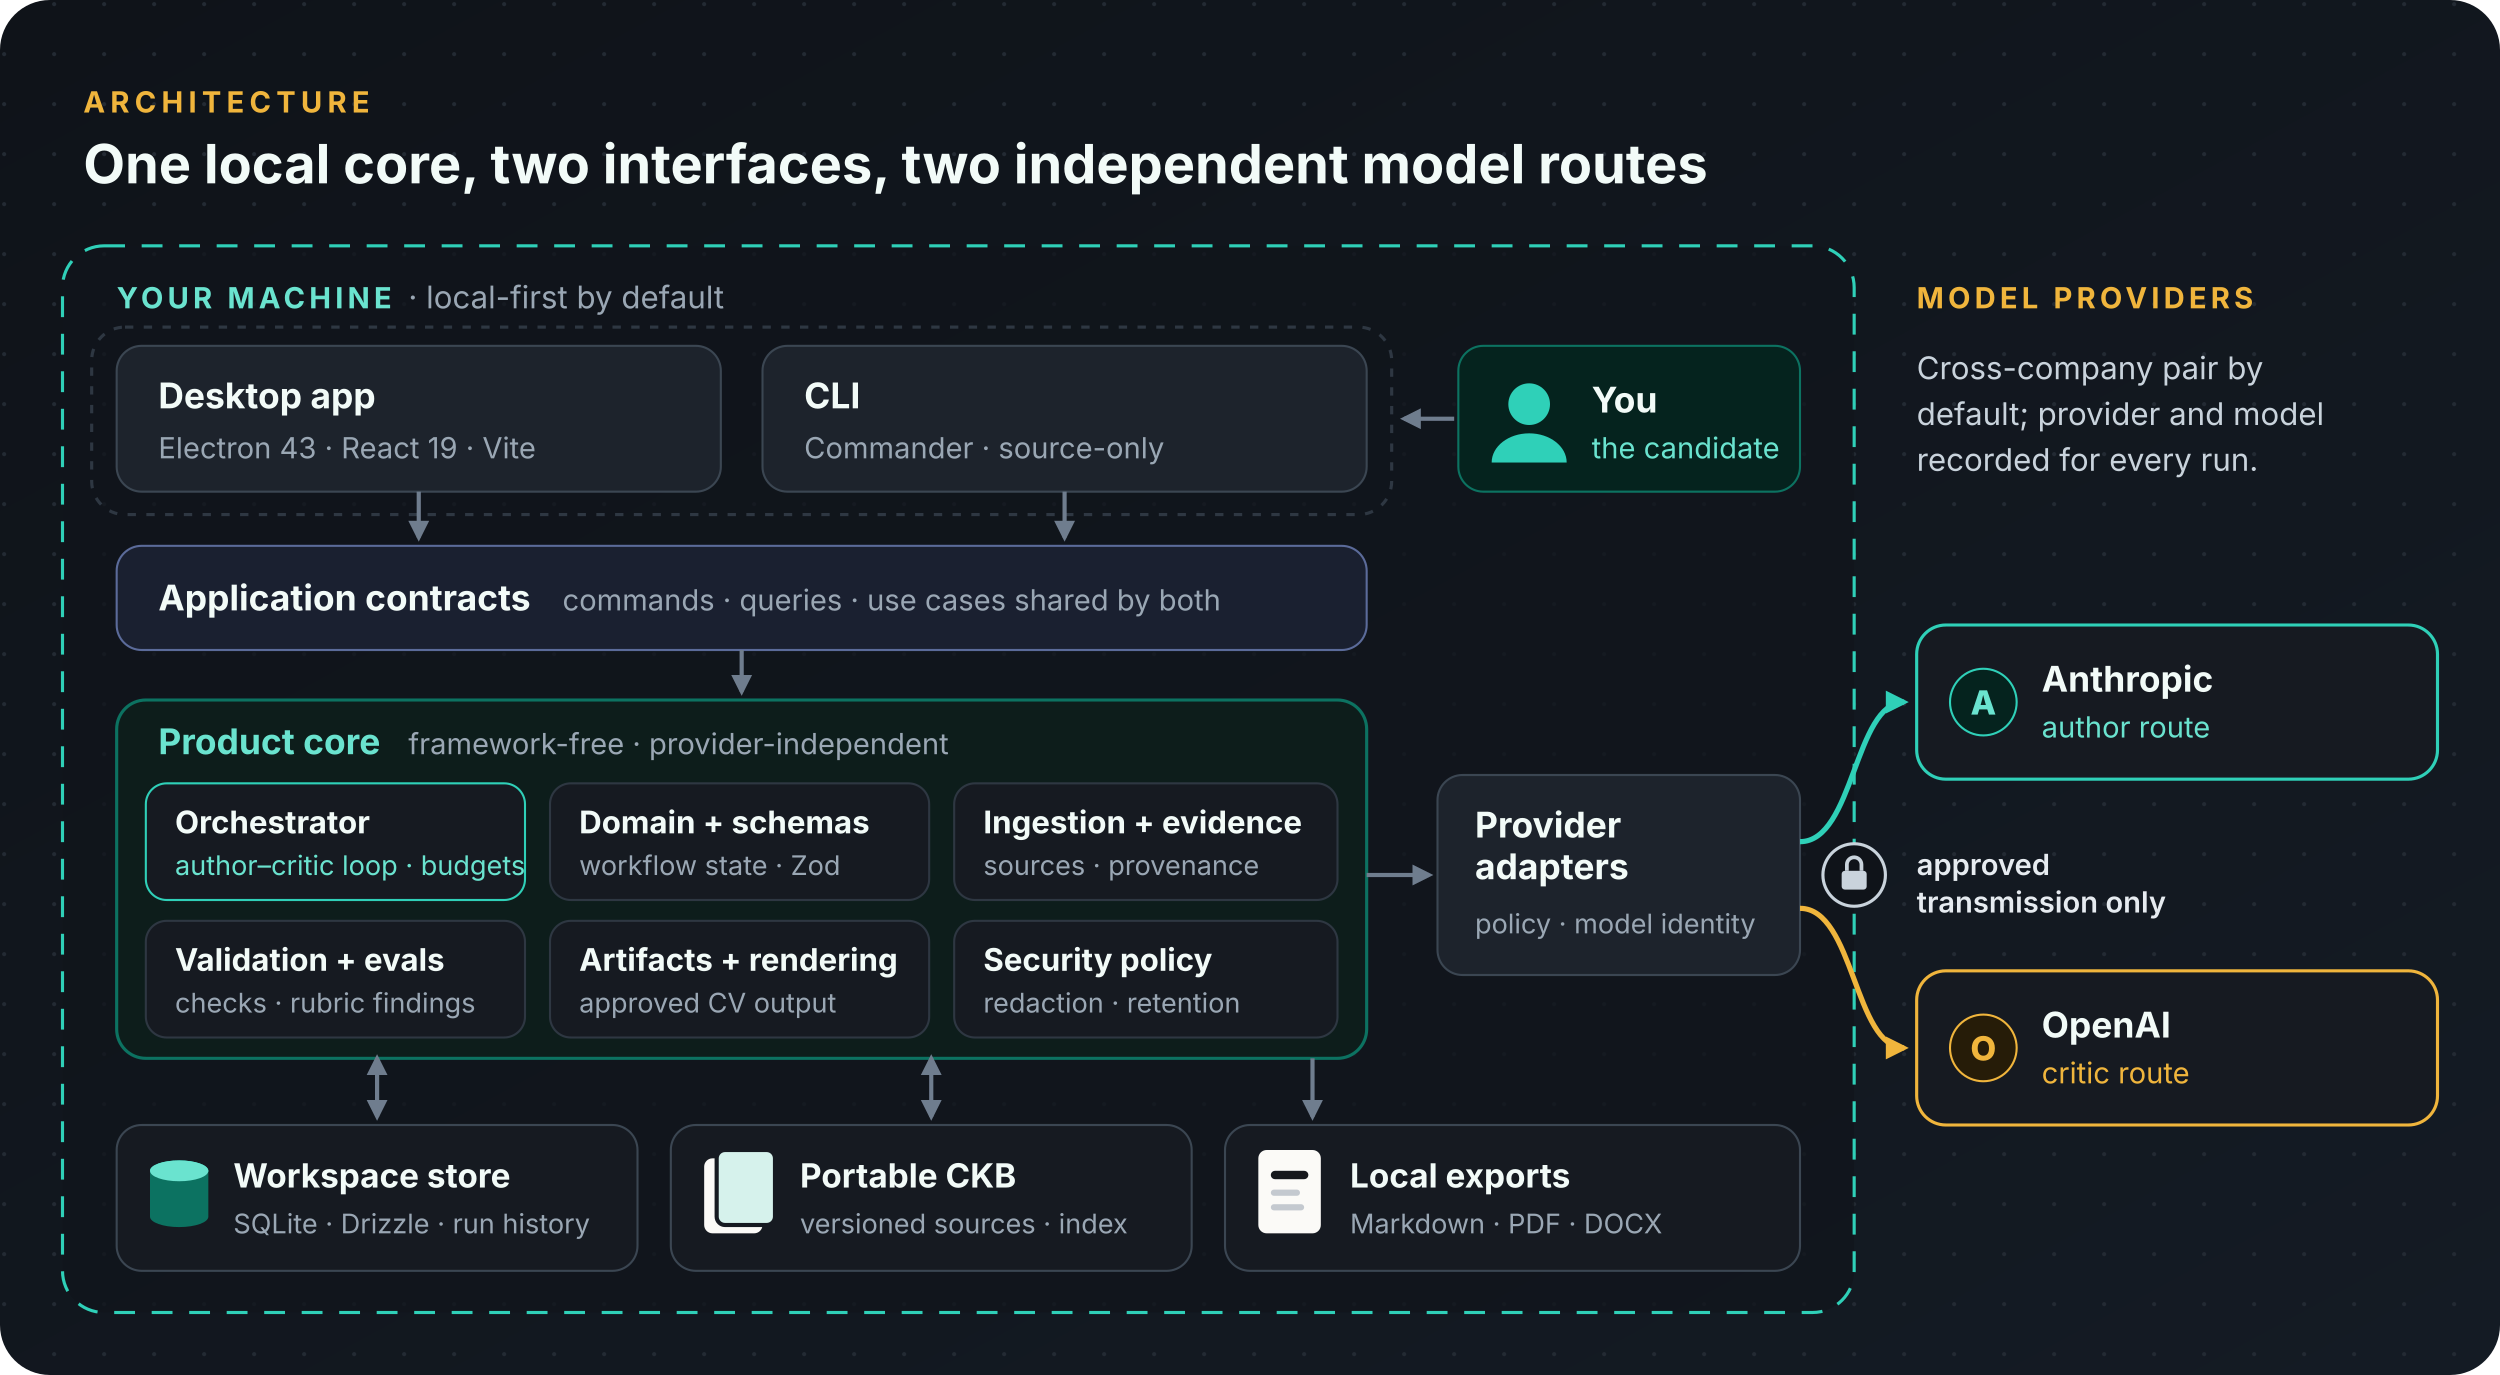
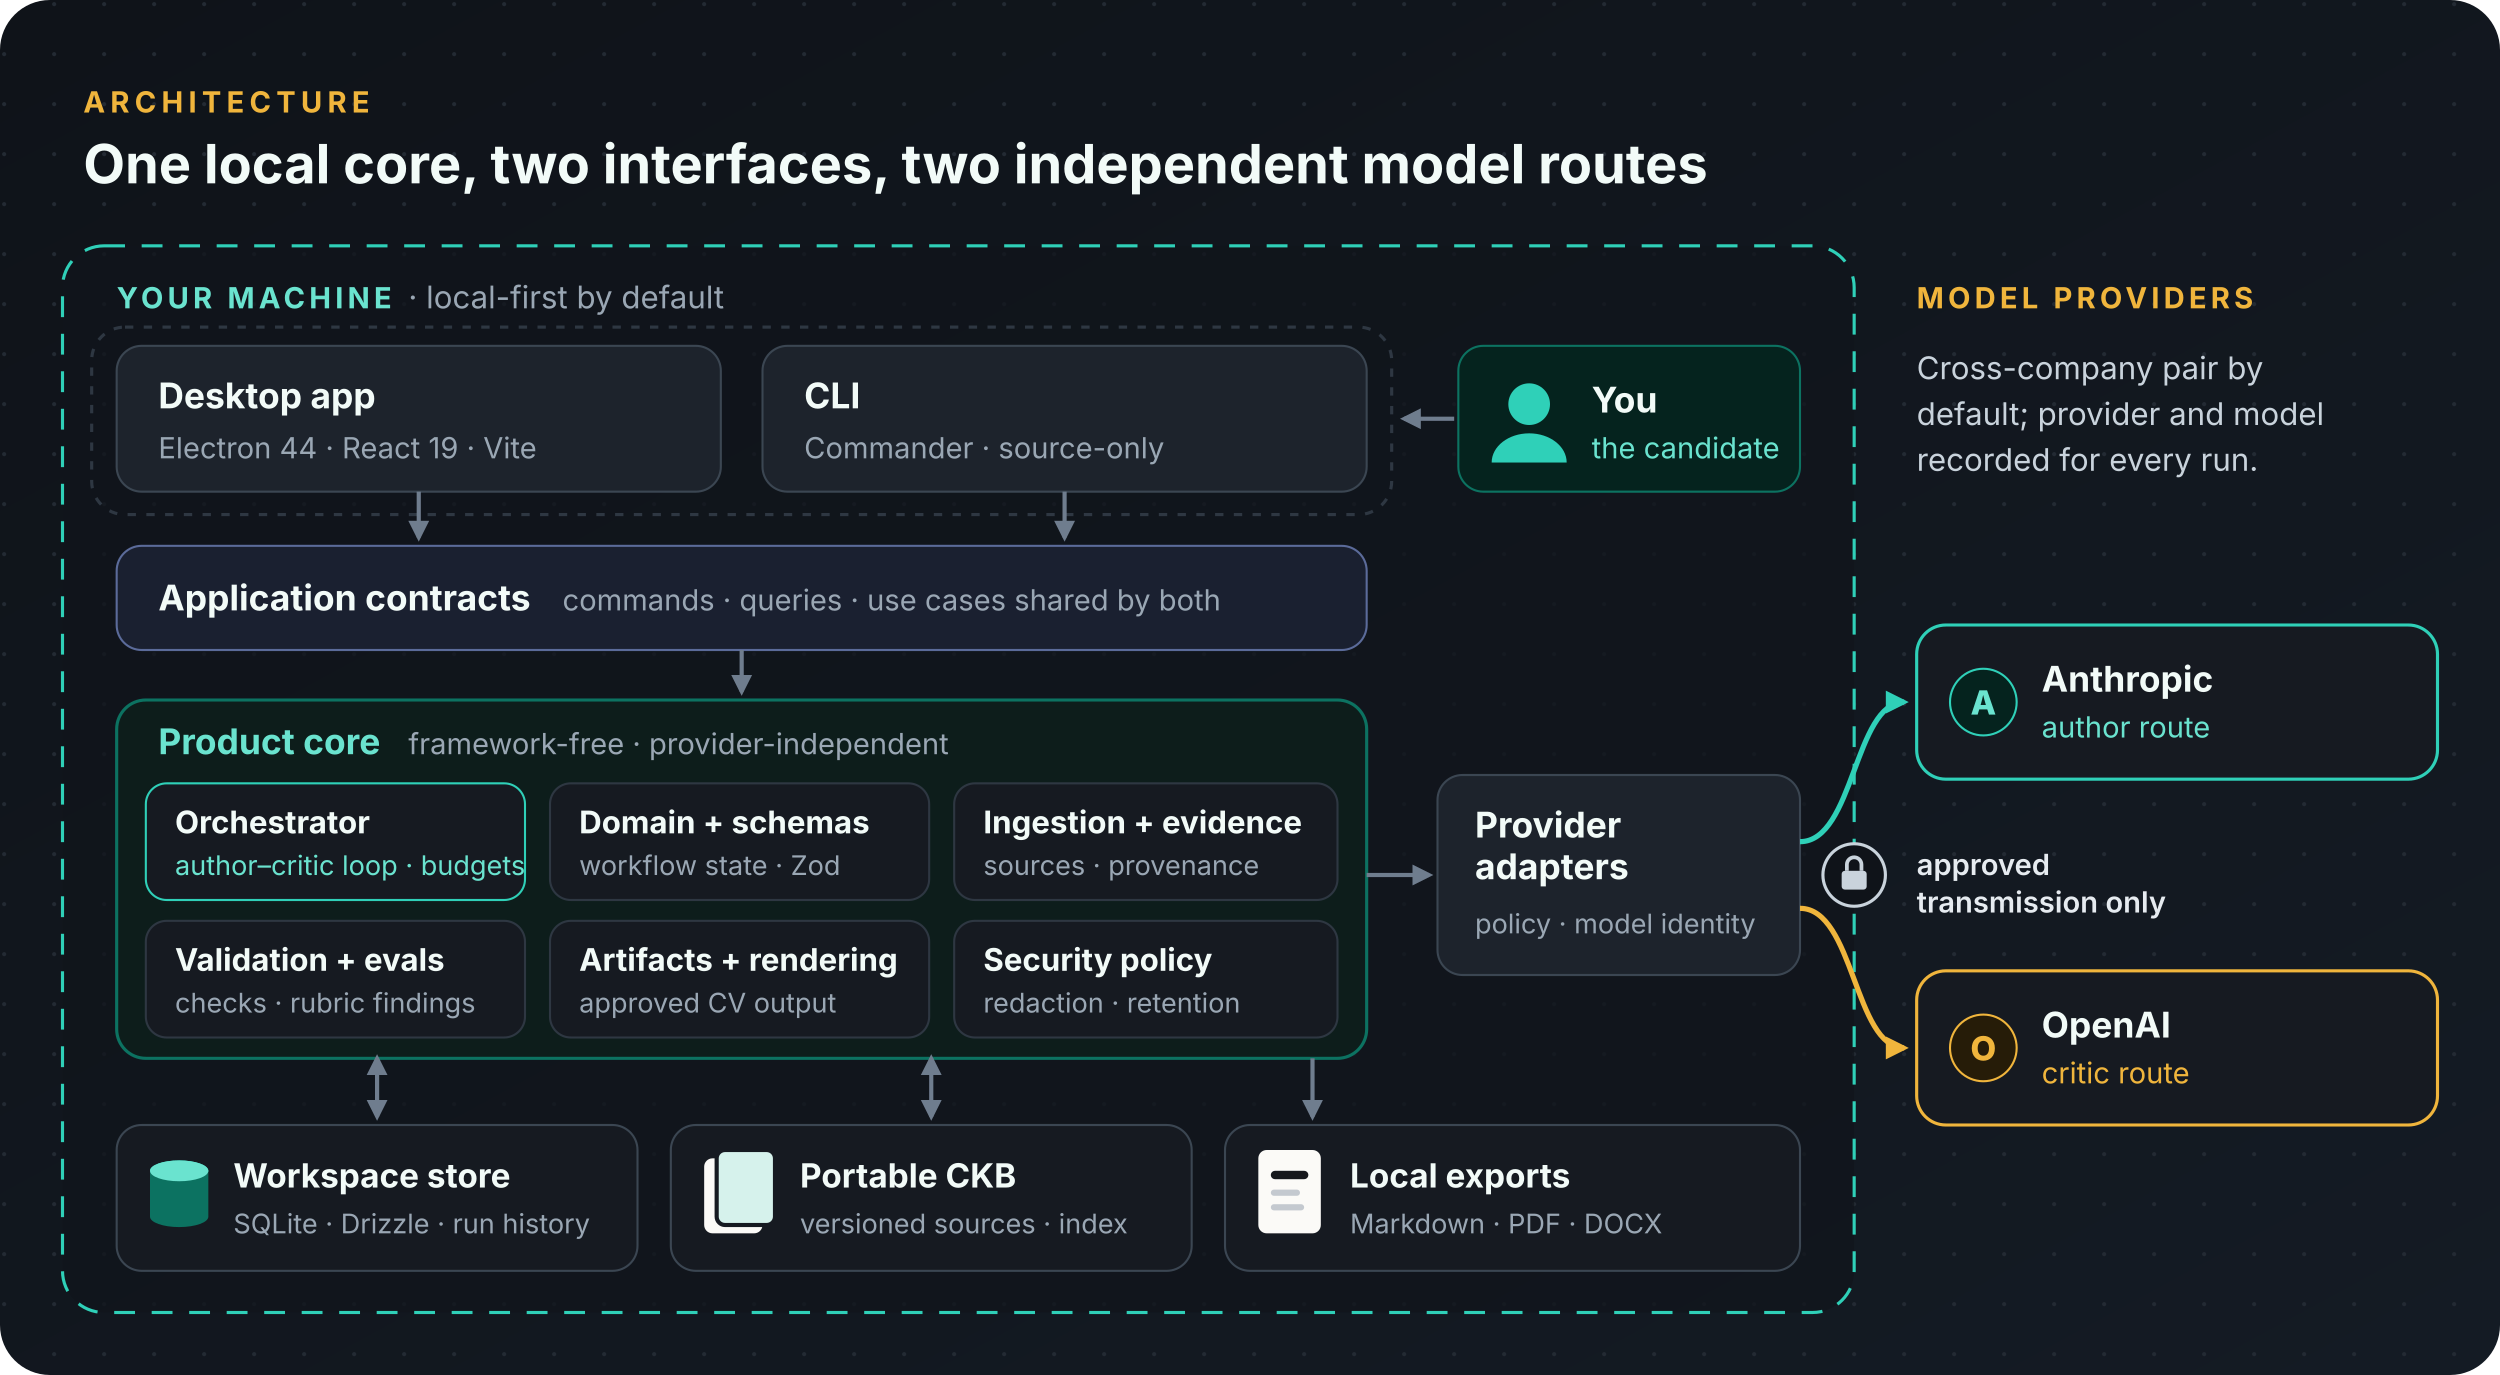
<svg xmlns="http://www.w3.org/2000/svg" width="1200" height="660" viewBox="0 0 1200 660" role="img" aria-labelledby="title desc">
  <defs>
    <linearGradient id="bg" x1="0" y1="0" x2="1" y2="1">
      <stop offset="0" stop-color="#0f1319" />
      <stop offset="1" stop-color="#141b24" />
    </linearGradient>
    <pattern id="dots" width="24" height="24" patternUnits="userSpaceOnUse">
      <circle cx="2" cy="2" r="1" fill="#232a33" />
    </pattern>
    <marker id="arrow" viewBox="0 0 10 10" refX="8" refY="5" markerWidth="10" markerHeight="10" markerUnits="userSpaceOnUse" orient="auto-start-reverse">
      <path d="M0 0 L10 5 L0 10 z" fill="#6f7d8e" />
    </marker>
    <marker id="arrowTeal" viewBox="0 0 10 10" refX="8" refY="5" markerWidth="11" markerHeight="11" markerUnits="userSpaceOnUse" orient="auto">
      <path d="M0 0 L10 5 L0 10 z" fill="#2fd0b8" />
    </marker>
    <marker id="arrowAmber" viewBox="0 0 10 10" refX="8" refY="5" markerWidth="11" markerHeight="11" markerUnits="userSpaceOnUse" orient="auto">
      <path d="M0 0 L10 5 L0 10 z" fill="#f0b53c" />
    </marker>
  </defs>
  <rect width="1200" height="660" rx="24" fill="url(#bg)" />
  <rect width="1200" height="660" rx="24" fill="url(#dots)" />
  <g font-family="Inter, 'Segoe UI', 'Helvetica Neue', Helvetica, Arial, sans-serif">
    <text x="40" y="54" font-size="14" font-weight="700" letter-spacing="2.5" fill="#f0b53c">ARCHITECTURE</text>
    <text x="40" y="88" font-size="26" font-weight="700" fill="#f2fbf8">One local core, two interfaces, two independent model routes</text>
    <rect x="30" y="118" width="860" height="512" rx="20" fill="#11151b" fill-opacity="0.75" stroke="#2fd0b8" stroke-width="1.5" stroke-dasharray="10 8" />
    <text x="56" y="148" font-size="14" font-weight="700" letter-spacing="2" fill="#6ae3cf">YOUR MACHINE</text>
    <text x="196" y="148" font-size="15" fill="#9aa7b4">· local-first by default</text>
    <rect x="44" y="157" width="624" height="90" rx="16" fill="none" stroke="#2e3742" stroke-width="1.5" stroke-dasharray="4 5" />
    <rect x="56" y="166" width="290" height="70" rx="12" fill="#1d232c" stroke="#3b4652" />
    <text x="76" y="196" font-size="17" font-weight="700" fill="#f2fbf8">Desktop app</text>
-     <text x="76" y="220" font-size="14" fill="#9aa7b4">Electron 43 · React 19 · Vite</text>
+     <text x="76" y="220" font-size="14" fill="#9aa7b4">Electron 44 · React 19 · Vite</text>
    <rect x="366" y="166" width="290" height="70" rx="12" fill="#1d232c" stroke="#3b4652" />
    <text x="386" y="196" font-size="17" font-weight="700" fill="#f2fbf8">CLI</text>
    <text x="386" y="220" font-size="14" fill="#9aa7b4">Commander · source-only</text>
    <g transform="translate(700 166)">
      <rect width="164" height="70" rx="12" fill="#05231e" stroke="#0c7261" />
      <circle cx="34" cy="28" r="10" fill="#2fd0b8" />
      <path d="M16 56 a18 14 0 0 1 36 0" fill="#2fd0b8" />
      <text x="64" y="32" font-size="17" font-weight="700" fill="#f2fbf8">You</text>
      <text x="64" y="54" font-size="14" fill="#6ae3cf">the candidate</text>
    </g>
    <path d="M698 201 H 674" stroke="#6f7d8e" stroke-width="2" marker-end="url(#arrow)" />
    <path d="M201 236 V 258" stroke="#6f7d8e" stroke-width="2" marker-end="url(#arrow)" />
    <path d="M511 236 V 258" stroke="#6f7d8e" stroke-width="2" marker-end="url(#arrow)" />
    <rect x="56" y="262" width="600" height="50" rx="12" fill="#1a2030" stroke="#5b6b9a" />
    <text x="76" y="293" font-size="17" font-weight="700" fill="#f2fbf8">Application contracts</text>
    <text x="270" y="293" font-size="14" fill="#9aa7b4">commands · queries · use cases shared by both</text>
    <path d="M356 312 V 332" stroke="#6f7d8e" stroke-width="2" marker-end="url(#arrow)" />
    <rect x="56" y="336" width="600" height="172" rx="14" fill="#0d1d1b" stroke="#0c7261" stroke-width="1.5" />
    <text x="76" y="362" font-size="17" font-weight="700" fill="#6ae3cf">Product core</text>
    <text x="196" y="362" font-size="14" fill="#9aa7b4">framework-free · provider-independent</text>
    <g font-size="15" font-weight="700" fill="#f2fbf8">
      <rect x="70" y="376" width="182" height="56" rx="10" fill="#161a21" stroke="#2fd0b8" />
      <text x="84" y="400">Orchestrator</text>
      <text x="84" y="420" font-size="13" font-weight="400" fill="#6ae3cf">author–critic loop · budgets</text>
      <rect x="264" y="376" width="182" height="56" rx="10" fill="#161a21" stroke="#2e3742" />
      <text x="278" y="400">Domain + schemas</text>
      <text x="278" y="420" font-size="13" font-weight="400" fill="#9aa7b4">workflow state · Zod</text>
      <rect x="458" y="376" width="184" height="56" rx="10" fill="#161a21" stroke="#2e3742" />
      <text x="472" y="400">Ingestion + evidence</text>
      <text x="472" y="420" font-size="13" font-weight="400" fill="#9aa7b4">sources · provenance</text>
      <rect x="70" y="442" width="182" height="56" rx="10" fill="#161a21" stroke="#2e3742" />
      <text x="84" y="466">Validation + evals</text>
      <text x="84" y="486" font-size="13" font-weight="400" fill="#9aa7b4">checks · rubric findings</text>
      <rect x="264" y="442" width="182" height="56" rx="10" fill="#161a21" stroke="#2e3742" />
      <text x="278" y="466">Artifacts + rendering</text>
      <text x="278" y="486" font-size="13" font-weight="400" fill="#9aa7b4">approved CV output</text>
      <rect x="458" y="442" width="184" height="56" rx="10" fill="#161a21" stroke="#2e3742" />
      <text x="472" y="466">Security policy</text>
      <text x="472" y="486" font-size="13" font-weight="400" fill="#9aa7b4">redaction · retention</text>
    </g>
    <rect x="690" y="372" width="174" height="96" rx="12" fill="#1d232c" stroke="#3b4652" />
    <text x="708" y="402" font-size="17" font-weight="700" fill="#f2fbf8">Provider</text>
    <text x="708" y="422" font-size="17" font-weight="700" fill="#f2fbf8">adapters</text>
    <text x="708" y="448" font-size="13" fill="#9aa7b4">policy · model identity</text>
    <path d="M656 420 H 686" stroke="#6f7d8e" stroke-width="2" marker-end="url(#arrow)" />
    <path d="M181 508 V 536" stroke="#6f7d8e" stroke-width="2" marker-start="url(#arrow)" marker-end="url(#arrow)" />
    <path d="M447 508 V 536" stroke="#6f7d8e" stroke-width="2" marker-start="url(#arrow)" marker-end="url(#arrow)" />
    <path d="M630 508 V 536" stroke="#6f7d8e" stroke-width="2" marker-end="url(#arrow)" />
    <g>
      <rect x="56" y="540" width="250" height="70" rx="12" fill="#161a21" stroke="#3b4652" />
      <ellipse cx="86" cy="562" rx="14" ry="5" fill="#2fd0b8" />
      <path d="M72 562 v22 a14 5 0 0 0 28 0 v-22" fill="#0c7261" />
      <ellipse cx="86" cy="562" rx="14" ry="5" fill="#6ae3cf" />
      <text x="112" y="570" font-size="16" font-weight="700" fill="#f2fbf8">Workspace store</text>
      <text x="112" y="592" font-size="13" fill="#9aa7b4">SQLite · Drizzle · run history</text>
      <rect x="322" y="540" width="250" height="70" rx="12" fill="#161a21" stroke="#3b4652" />
      <rect x="338" y="556" width="28" height="36" rx="4" fill="#fbfaf7" />
      <rect x="344" y="552" width="28" height="36" rx="4" fill="#d6f2ec" stroke="#161a21" stroke-width="2" />
      <text x="384" y="570" font-size="16" font-weight="700" fill="#f2fbf8">Portable CKB</text>
      <text x="384" y="592" font-size="13" fill="#9aa7b4">versioned sources · index</text>
      <rect x="588" y="540" width="276" height="70" rx="12" fill="#161a21" stroke="#3b4652" />
      <rect x="604" y="552" width="30" height="40" rx="4" fill="#fbfaf7" />
      <rect x="610" y="562" width="18" height="4" rx="2" fill="#16181c" />
      <rect x="610" y="571" width="14" height="3" rx="1.5" fill="#c4c9cf" />
      <rect x="610" y="578" width="16" height="3" rx="1.5" fill="#c4c9cf" />
      <text x="648" y="570" font-size="16" font-weight="700" fill="#f2fbf8">Local exports</text>
      <text x="648" y="592" font-size="13" fill="#9aa7b4">Markdown · PDF · DOCX</text>
    </g>
    <text x="920" y="148" font-size="14" font-weight="700" letter-spacing="2" fill="#f0b53c">MODEL PROVIDERS</text>
    <text x="920" y="182" font-size="15" fill="#c9d3dc">Cross-company pair by</text>
    <text x="920" y="204" font-size="15" fill="#c9d3dc">default; provider and model</text>
    <text x="920" y="226" font-size="15" fill="#c9d3dc">recorded for every run.</text>
    <rect x="920" y="300" width="250" height="74" rx="14" fill="#161a21" stroke="#2fd0b8" stroke-width="1.5" />
    <circle cx="952" cy="337" r="16" fill="#05231e" stroke="#2fd0b8" />
    <text x="952" y="343" font-size="16" font-weight="800" fill="#6ae3cf" text-anchor="middle">A</text>
    <text x="980" y="332" font-size="17" font-weight="700" fill="#f2fbf8">Anthropic</text>
    <text x="980" y="354" font-size="14" fill="#6ae3cf">author route</text>
    <rect x="920" y="466" width="250" height="74" rx="14" fill="#161a21" stroke="#f0b53c" stroke-width="1.5" />
    <circle cx="952" cy="503" r="16" fill="#261c08" stroke="#f0b53c" />
    <text x="952" y="509" font-size="16" font-weight="800" fill="#f0b53c" text-anchor="middle">O</text>
    <text x="980" y="498" font-size="17" font-weight="700" fill="#f2fbf8">OpenAI</text>
    <text x="980" y="520" font-size="14" fill="#f0b53c">critic route</text>
    <path d="M864 404 C 890 404, 890 337, 914 337" fill="none" stroke="#2fd0b8" stroke-width="2.5" marker-end="url(#arrowTeal)" />
    <path d="M864 436 C 890 436, 890 503, 914 503" fill="none" stroke="#f0b53c" stroke-width="2.5" marker-end="url(#arrowAmber)" />
    <g transform="translate(890 420)">
      <circle r="15" fill="#0f1319" stroke="#c9d3dc" stroke-width="1.5" />
      <rect x="-6" y="-2" width="12" height="9" rx="1.5" fill="#c9d3dc" />
      <path d="M-3.5 -2 v-3 a3.5 3.5 0 0 1 7 0 v3" fill="none" stroke="#c9d3dc" stroke-width="1.8" />
    </g>
    <text x="920" y="420" font-size="14" font-weight="600" fill="#e6ebf0">approved</text>
    <text x="920" y="438" font-size="14" font-weight="600" fill="#e6ebf0">transmission only</text>
  </g>
</svg>
